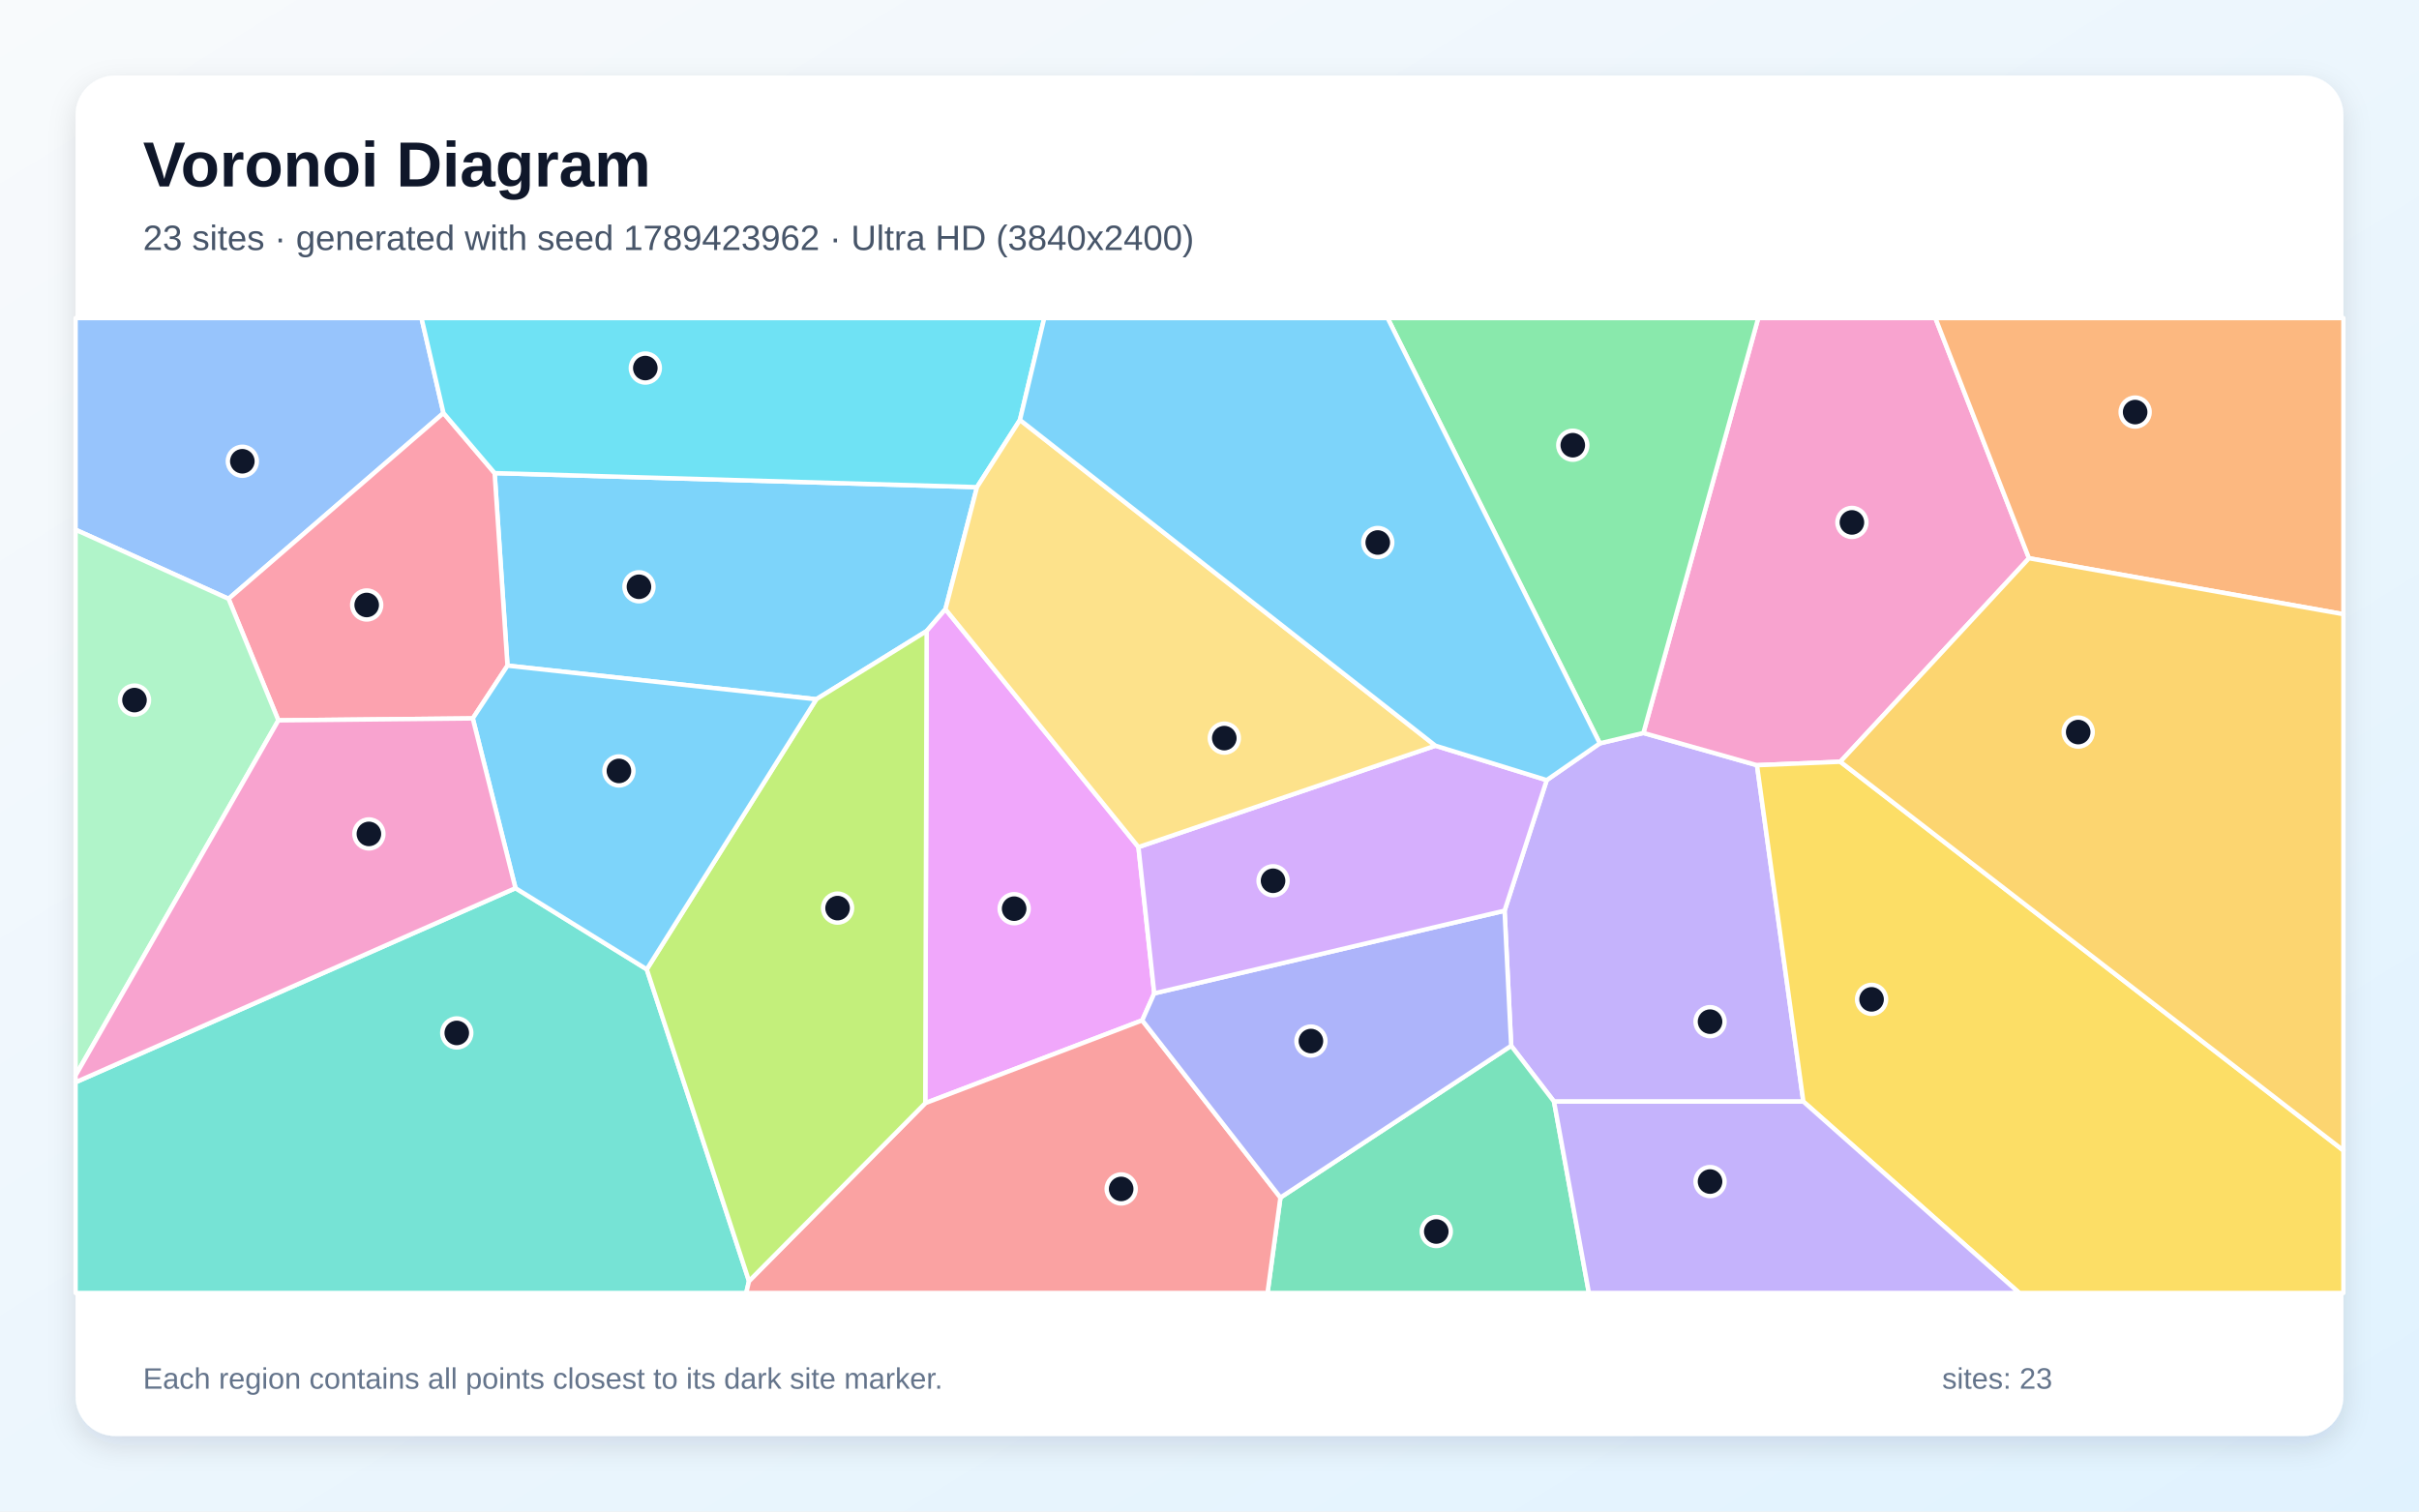
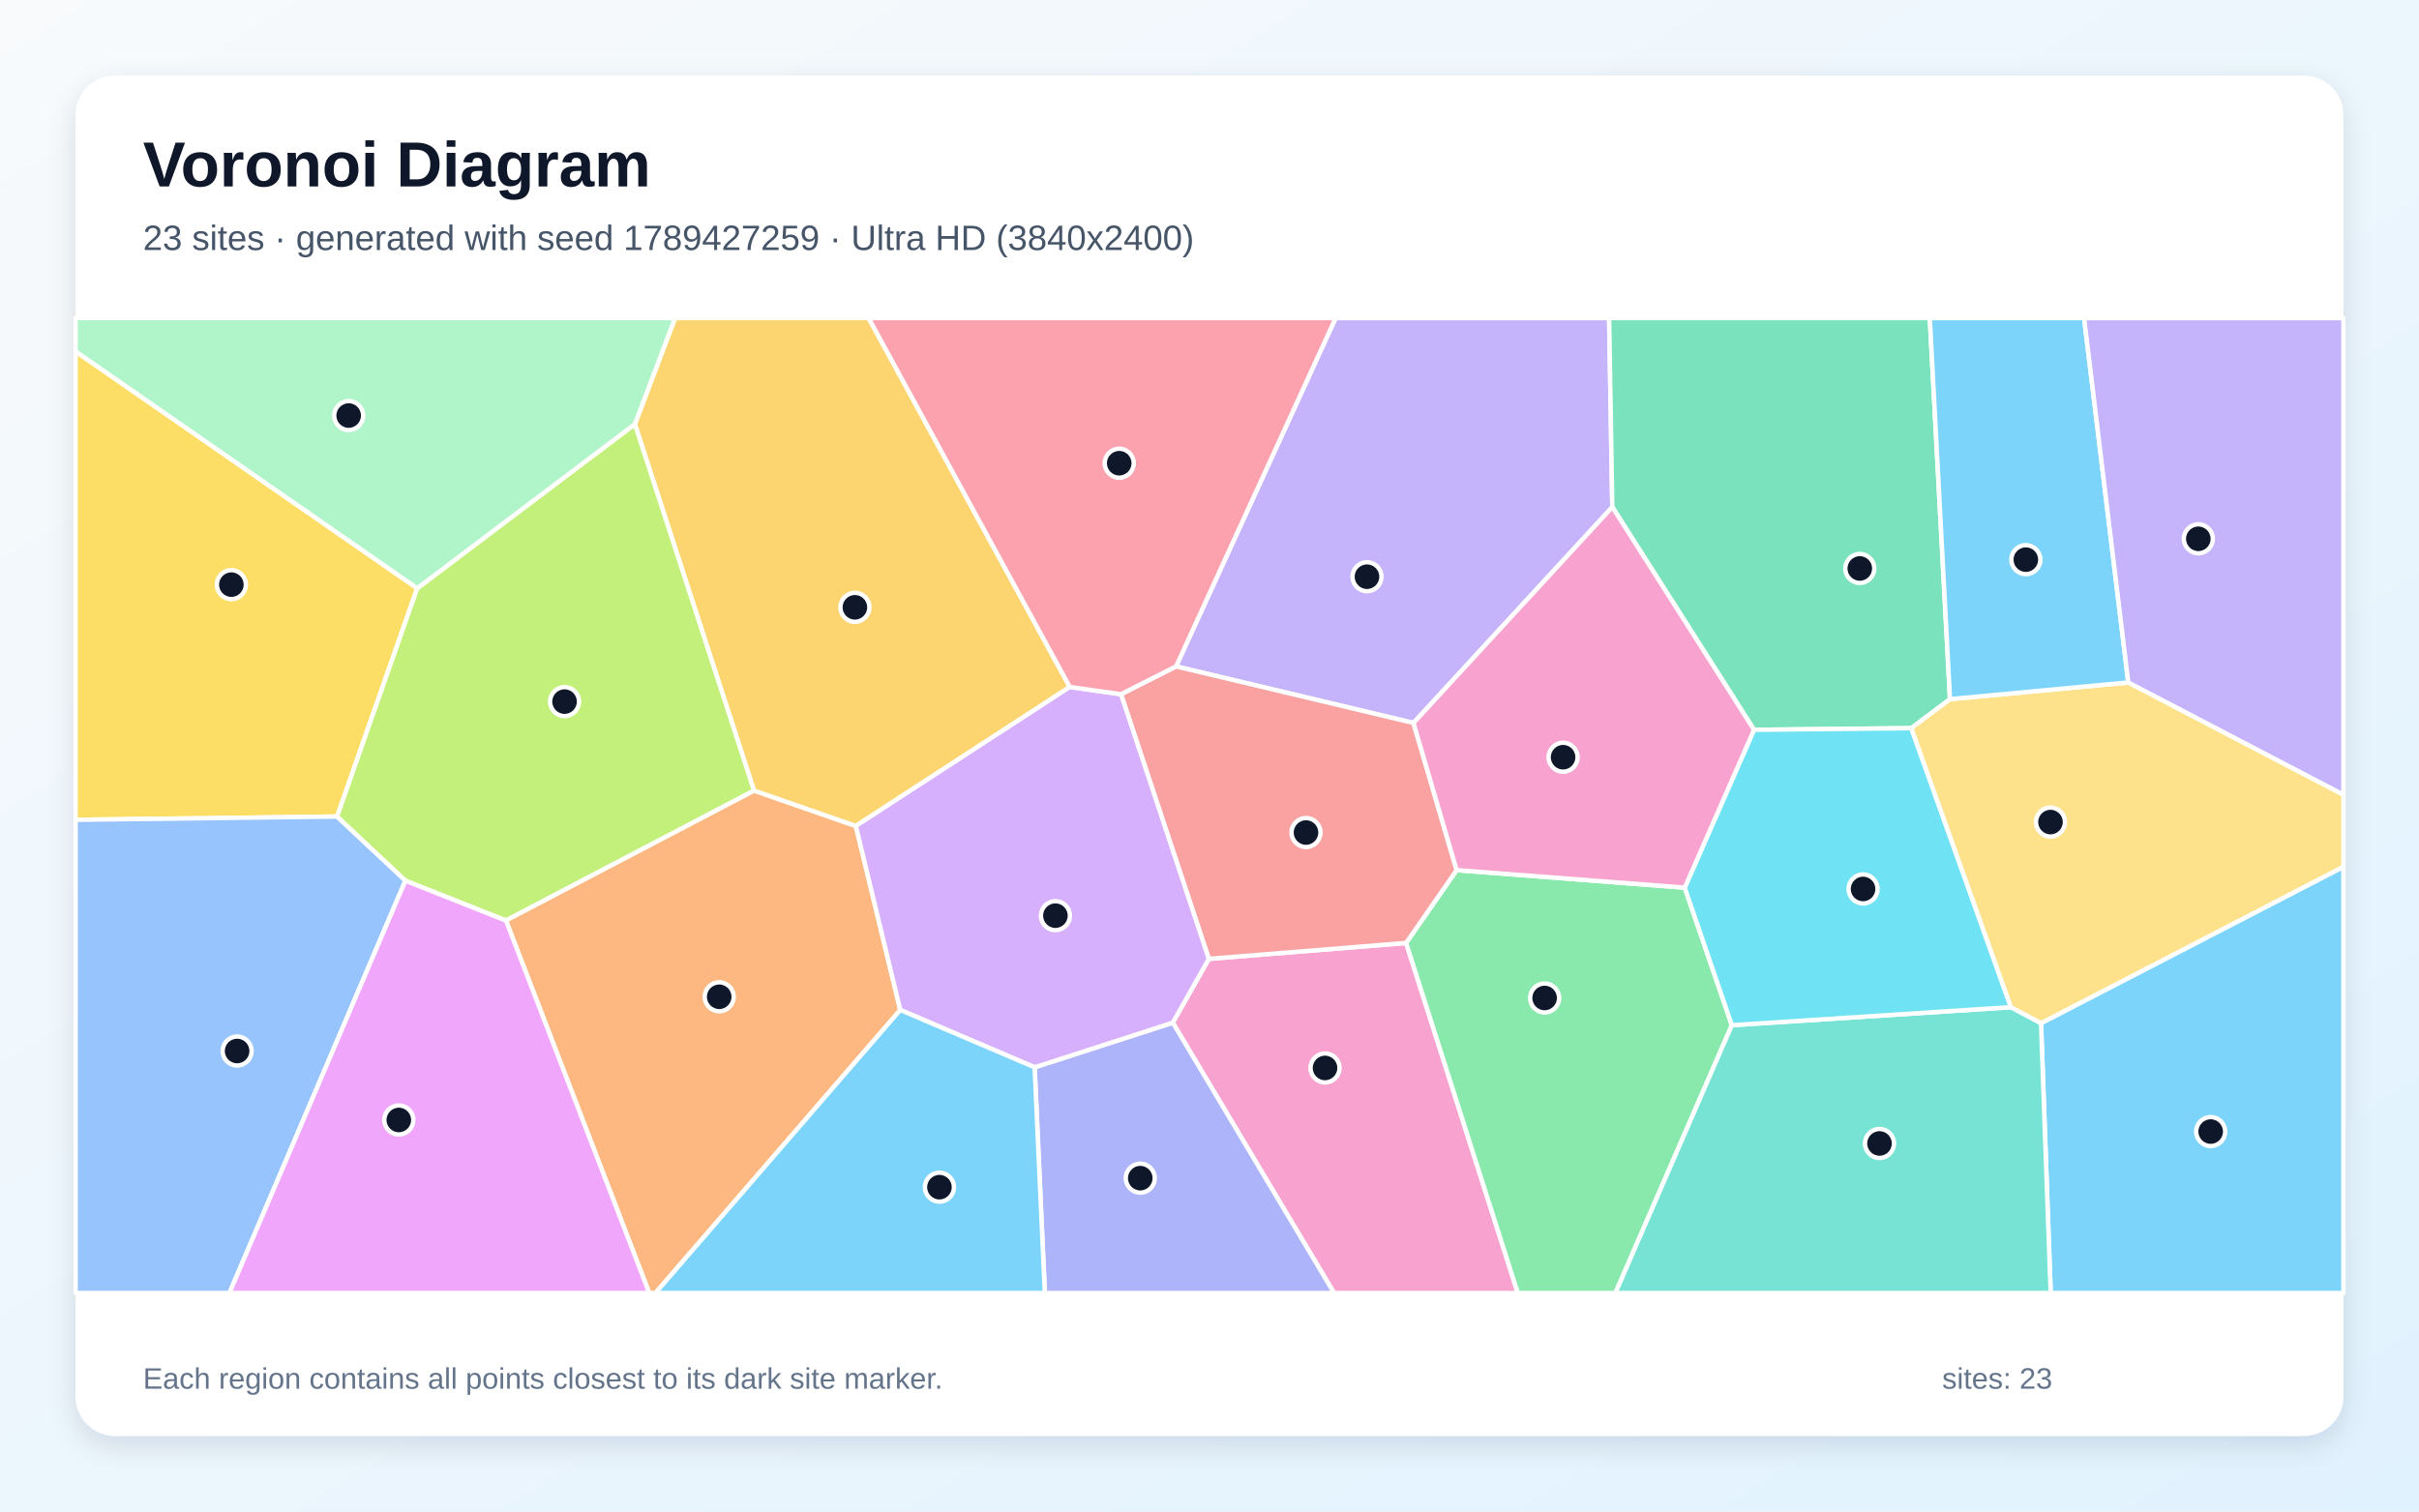
<svg xmlns="http://www.w3.org/2000/svg" width="3840" height="2400" viewBox="0 0 3840 2400" role="img" aria-labelledby="title description">
  <defs>
    <linearGradient id="background" x1="0" y1="0" x2="1" y2="1">
      <stop stop-color="#F8FAFC" />
      <stop offset="1" stop-color="#E0F2FE" />
    </linearGradient>
    <filter id="shadow" x="-5%" y="-5%" width="110%" height="110%">
      <feDropShadow dx="0" dy="15" stdDeviation="22" flood-color="#0F172A" flood-opacity=".12" />
    </filter>
  </defs>
  <rect width="3840" height="2400" fill="url(#background)" />
  <rect x="120" y="120" width="3600" height="2160" rx="63" fill="#FFFFFF" filter="url(#shadow)" />
  <g font-family="Arial, sans-serif">
    <text x="227" y="296" font-size="101" font-weight="700" fill="#0F172A">Voronoi Diagram</text>
-     <text x="227" y="397" font-size="56" fill="#475569">23 sites · generated with seed 1789423962 · Ultra HD (3840x2400)</text>
+     <text x="227" y="397" font-size="56" fill="#475569">23 sites · generated with seed 1789427259 · Ultra HD (3840x2400)</text>
  </g>
  <g stroke="#FFFFFF" stroke-width="7" stroke-linejoin="round">
-     <polygon points="1550.9,773.5 1500.8,967.3 1471.0,1002.0 1295.8,1110.3 805.6,1056.9 785.2,751.2" fill="#38BDF8" fill-opacity="0.65" />
-     <polygon points="2466.9,1749.1 2398.9,1660.5 2388.4,1446.0 2455.3,1238.7 2539.6,1180.3 2608.8,1163.8 2789.1,1215.0 2862.7,1749.1" fill="#A78BFA" fill-opacity="0.65" />
-     <polygon points="3220.9,886.4 2921.4,1209.5 2789.1,1215.0 2608.8,1163.8 2791.1,505.0 3072.3,505.0" fill="#F472B6" fill-opacity="0.65" />
-     <polygon points="3220.9,886.4 3072.3,505.0 3720.0,505.0 3720.0,975.2" fill="#FB923C" fill-opacity="0.65" />
-     <polygon points="2862.7,1749.1 2789.1,1215.0 2921.4,1209.5 3720.0,1826.7 3720.0,2053.0 3205.5,2053.0" fill="#FACC15" fill-opacity="0.65" />
-     <polygon points="2608.8,1163.8 2539.6,1180.3 2202.7,505.0 2791.1,505.0" fill="#4ADE80" fill-opacity="0.65" />
-     <polygon points="120.0,1718.4 818.3,1410.2 1026.7,1539.1 1189.0,2034.1 1184.6,2053.0 120.0,2053.0" fill="#2DD4BF" fill-opacity="0.65" />
-     <polygon points="704.0,655.8 362.8,950.8 120.0,841.1 120.0,505.0 669.1,505.0" fill="#60A5FA" fill-opacity="0.65" />
-     <polygon points="1807.2,1345.0 1832.3,1577.3 1813.2,1620.1 1468.8,1751.6 1471.0,1002.0 1500.8,967.3" fill="#E879F9" fill-opacity="0.65" />
-     <polygon points="2032.6,1901.5 2398.9,1660.5 2466.9,1749.1 2522.3,2053.0 2012.1,2053.0" fill="#34D399" fill-opacity="0.65" />
-     <polygon points="1189.0,2034.1 1468.8,1751.6 1813.2,1620.1 2032.6,1901.5 2012.1,2053.0 1184.6,2053.0" fill="#F87171" fill-opacity="0.65" />
-     <polygon points="1813.2,1620.1 1832.3,1577.3 2388.4,1446.0 2398.9,1660.5 2032.6,1901.5" fill="#818CF8" fill-opacity="0.65" />
-     <polygon points="2921.4,1209.5 3220.9,886.4 3720.0,975.2 3720.0,1826.7" fill="#FBBF24" fill-opacity="0.65" />
-     <polygon points="1189.0,2034.1 1026.7,1539.1 1295.8,1110.3 1471.0,1002.0 1468.8,1751.6" fill="#A3E635" fill-opacity="0.65" />
-     <polygon points="1832.3,1577.3 1807.2,1345.0 2278.6,1184.0 2455.3,1238.7 2388.4,1446.0" fill="#C084FC" fill-opacity="0.65" />
-     <polygon points="750.5,1140.7 441.9,1143.8 362.8,950.8 704.0,655.8 785.2,751.2 805.6,1056.9" fill="#FB7185" fill-opacity="0.65" />
-     <polygon points="1619.1,666.8 1550.9,773.5 785.2,751.2 704.0,655.8 669.1,505.0 1657.7,505.0" fill="#22D3EE" fill-opacity="0.65" />
-     <polygon points="441.9,1143.8 120.0,1707.6 120.0,841.1 362.8,950.8" fill="#86EFAC" fill-opacity="0.65" />
-     <polygon points="2278.6,1184.0 1807.2,1345.0 1500.8,967.3 1550.9,773.5 1619.1,666.8" fill="#FCD34D" fill-opacity="0.65" />
-     <polygon points="1026.7,1539.1 818.3,1410.2 750.5,1140.7 805.6,1056.9 1295.8,1110.3" fill="#38BDF8" fill-opacity="0.65" />
-     <polygon points="2539.6,1180.3 2455.3,1238.7 2278.6,1184.0 1619.1,666.8 1657.7,505.0 2202.7,505.0" fill="#38BDF8" fill-opacity="0.65" />
-     <polygon points="2466.9,1749.1 2862.7,1749.1 3205.5,2053.0 2522.3,2053.0" fill="#A78BFA" fill-opacity="0.65" />
-     <polygon points="818.3,1410.2 120.0,1718.4 120.0,1707.6 441.9,1143.8 750.5,1140.7" fill="#F472B6" fill-opacity="0.65" />
+     <polygon points="3240.0,1624.6 3720.0,1376.2 3720.0,2053.0 3255.3,2053.0" fill="#38BDF8" fill-opacity="0.65" />
+     <polygon points="2559.4,805.1 2243.8,1147.9 1866.9,1058.1 2120.2,505.0 2554.4,505.0" fill="#A78BFA" fill-opacity="0.65" />
+     <polygon points="1861.7,1623.8 1918.9,1522.5 2232.1,1497.2 2409.4,2053.0 2117.7,2053.0" fill="#F472B6" fill-opacity="0.65" />
+     <polygon points="803.1,1461.4 1196.9,1255.2 1358.6,1311.5 1429.1,1603.6 1040.5,2053.0 1030.6,2053.0" fill="#FB923C" fill-opacity="0.65" />
+     <polygon points="662.3,934.1 535.1,1296.5 120.0,1301.7 120.0,557.9" fill="#FACC15" fill-opacity="0.65" />
+     <polygon points="2232.1,1497.2 2312.3,1381.6 2674.4,1409.4 2749.2,1627.8 2564.4,2053.0 2409.4,2053.0" fill="#4ADE80" fill-opacity="0.65" />
+     <polygon points="2749.2,1627.8 3192.2,1599.2 3240.0,1624.6 3255.3,2053.0 2564.4,2053.0" fill="#2DD4BF" fill-opacity="0.65" />
+     <polygon points="120.0,1301.7 535.1,1296.5 643.6,1398.2 364.2,2053.0 120.0,2053.0" fill="#60A5FA" fill-opacity="0.65" />
+     <polygon points="643.6,1398.2 803.1,1461.4 1030.6,2053.0 364.2,2053.0" fill="#E879F9" fill-opacity="0.65" />
+     <polygon points="3095.5,1110.1 3034.1,1156.2 2784.4,1158.8 2559.4,805.1 2554.4,505.0 3063.4,505.0" fill="#34D399" fill-opacity="0.65" />
+     <polygon points="2312.3,1381.6 2232.1,1497.2 1918.9,1522.5 1779.5,1102.3 1866.9,1058.1 2243.8,1147.9" fill="#F87171" fill-opacity="0.65" />
+     <polygon points="1642.4,1694.7 1861.7,1623.8 2117.7,2053.0 1658.6,2053.0" fill="#818CF8" fill-opacity="0.65" />
+     <polygon points="1698.2,1090.8 1358.6,1311.5 1196.9,1255.2 1007.8,673.4 1071.6,505.0 1378.9,505.0" fill="#FBBF24" fill-opacity="0.65" />
+     <polygon points="1007.8,673.4 1196.9,1255.2 803.1,1461.4 643.6,1398.2 535.1,1296.5 662.3,934.1" fill="#A3E635" fill-opacity="0.65" />
+     <polygon points="1642.4,1694.7 1429.1,1603.6 1358.6,1311.5 1698.2,1090.8 1779.5,1102.3 1918.9,1522.5 1861.7,1623.8" fill="#C084FC" fill-opacity="0.65" />
+     <polygon points="1779.5,1102.3 1698.2,1090.8 1378.9,505.0 2120.2,505.0 1866.9,1058.1" fill="#FB7185" fill-opacity="0.65" />
+     <polygon points="3192.2,1599.2 2749.2,1627.8 2674.4,1409.4 2784.4,1158.8 3034.1,1156.2" fill="#22D3EE" fill-opacity="0.65" />
+     <polygon points="1007.8,673.4 662.3,934.1 120.0,557.9 120.0,505.0 1071.6,505.0" fill="#86EFAC" fill-opacity="0.65" />
+     <polygon points="3192.2,1599.2 3034.1,1156.2 3095.5,1110.1 3378.5,1083.6 3720.0,1261.8 3720.0,1376.2 3240.0,1624.6" fill="#FCD34D" fill-opacity="0.65" />
+     <polygon points="1429.1,1603.6 1642.4,1694.7 1658.6,2053.0 1040.5,2053.0" fill="#38BDF8" fill-opacity="0.65" />
+     <polygon points="3378.5,1083.6 3095.5,1110.1 3063.4,505.0 3308.4,505.0" fill="#38BDF8" fill-opacity="0.65" />
+     <polygon points="3378.5,1083.6 3308.4,505.0 3720.0,505.0 3720.0,1261.8" fill="#A78BFA" fill-opacity="0.65" />
+     <polygon points="2784.4,1158.8 2674.4,1409.4 2312.3,1381.6 2243.8,1147.9 2559.4,805.1" fill="#F472B6" fill-opacity="0.65" />
  </g>
  <g>
-     <circle cx="1014.3" cy="931.7" r="23" fill="#0F172A" stroke="#FFFFFF" stroke-width="7" />
-     <circle cx="2714.6" cy="1622.2" r="23" fill="#0F172A" stroke="#FFFFFF" stroke-width="7" />
-     <circle cx="2939.8" cy="829.5" r="23" fill="#0F172A" stroke="#FFFFFF" stroke-width="7" />
-     <circle cx="3389.4" cy="654.3" r="23" fill="#0F172A" stroke="#FFFFFF" stroke-width="7" />
-     <circle cx="2971.0" cy="1586.8" r="23" fill="#0F172A" stroke="#FFFFFF" stroke-width="7" />
-     <circle cx="2496.7" cy="706.9" r="23" fill="#0F172A" stroke="#FFFFFF" stroke-width="7" />
-     <circle cx="725.1" cy="1640.1" r="23" fill="#0F172A" stroke="#FFFFFF" stroke-width="7" />
-     <circle cx="384.7" cy="732.4" r="23" fill="#0F172A" stroke="#FFFFFF" stroke-width="7" />
-     <circle cx="1609.9" cy="1442.8" r="23" fill="#0F172A" stroke="#FFFFFF" stroke-width="7" />
-     <circle cx="2280.0" cy="1955.4" r="23" fill="#0F172A" stroke="#FFFFFF" stroke-width="7" />
-     <circle cx="1779.8" cy="1887.8" r="23" fill="#0F172A" stroke="#FFFFFF" stroke-width="7" />
-     <circle cx="2081.0" cy="1653.0" r="23" fill="#0F172A" stroke="#FFFFFF" stroke-width="7" />
-     <circle cx="3299.0" cy="1162.4" r="23" fill="#0F172A" stroke="#FFFFFF" stroke-width="7" />
-     <circle cx="1329.6" cy="1441.9" r="23" fill="#0F172A" stroke="#FFFFFF" stroke-width="7" />
-     <circle cx="2020.9" cy="1398.5" r="23" fill="#0F172A" stroke="#FFFFFF" stroke-width="7" />
-     <circle cx="582.1" cy="960.6" r="23" fill="#0F172A" stroke="#FFFFFF" stroke-width="7" />
-     <circle cx="1024.4" cy="584.4" r="23" fill="#0F172A" stroke="#FFFFFF" stroke-width="7" />
-     <circle cx="213.5" cy="1111.6" r="23" fill="#0F172A" stroke="#FFFFFF" stroke-width="7" />
-     <circle cx="1943.5" cy="1172.0" r="23" fill="#0F172A" stroke="#FFFFFF" stroke-width="7" />
-     <circle cx="982.5" cy="1224.1" r="23" fill="#0F172A" stroke="#FFFFFF" stroke-width="7" />
-     <circle cx="2187.1" cy="861.4" r="23" fill="#0F172A" stroke="#FFFFFF" stroke-width="7" />
-     <circle cx="2714.6" cy="1876.1" r="23" fill="#0F172A" stroke="#FFFFFF" stroke-width="7" />
-     <circle cx="585.6" cy="1324.1" r="23" fill="#0F172A" stroke="#FFFFFF" stroke-width="7" />
+     <circle cx="3509.3" cy="1796.7" r="23" fill="#0F172A" stroke="#FFFFFF" stroke-width="7" />
+     <circle cx="2170.0" cy="915.7" r="23" fill="#0F172A" stroke="#FFFFFF" stroke-width="7" />
+     <circle cx="2103.4" cy="1695.7" r="23" fill="#0F172A" stroke="#FFFFFF" stroke-width="7" />
+     <circle cx="1141.7" cy="1582.7" r="23" fill="#0F172A" stroke="#FFFFFF" stroke-width="7" />
+     <circle cx="367.3" cy="928.3" r="23" fill="#0F172A" stroke="#FFFFFF" stroke-width="7" />
+     <circle cx="2452.0" cy="1584.6" r="23" fill="#0F172A" stroke="#FFFFFF" stroke-width="7" />
+     <circle cx="2983.6" cy="1815.6" r="23" fill="#0F172A" stroke="#FFFFFF" stroke-width="7" />
+     <circle cx="376.4" cy="1668.8" r="23" fill="#0F172A" stroke="#FFFFFF" stroke-width="7" />
+     <circle cx="633.1" cy="1778.3" r="23" fill="#0F172A" stroke="#FFFFFF" stroke-width="7" />
+     <circle cx="2952.3" cy="902.6" r="23" fill="#0F172A" stroke="#FFFFFF" stroke-width="7" />
+     <circle cx="2073.2" cy="1321.9" r="23" fill="#0F172A" stroke="#FFFFFF" stroke-width="7" />
+     <circle cx="1810.1" cy="1870.7" r="23" fill="#0F172A" stroke="#FFFFFF" stroke-width="7" />
+     <circle cx="1357.1" cy="964.3" r="23" fill="#0F172A" stroke="#FFFFFF" stroke-width="7" />
+     <circle cx="896.2" cy="1114.0" r="23" fill="#0F172A" stroke="#FFFFFF" stroke-width="7" />
+     <circle cx="1675.4" cy="1453.9" r="23" fill="#0F172A" stroke="#FFFFFF" stroke-width="7" />
+     <circle cx="1776.7" cy="735.5" r="23" fill="#0F172A" stroke="#FFFFFF" stroke-width="7" />
+     <circle cx="2957.5" cy="1411.5" r="23" fill="#0F172A" stroke="#FFFFFF" stroke-width="7" />
+     <circle cx="553.5" cy="659.8" r="23" fill="#0F172A" stroke="#FFFFFF" stroke-width="7" />
+     <circle cx="3255.0" cy="1305.3" r="23" fill="#0F172A" stroke="#FFFFFF" stroke-width="7" />
+     <circle cx="1491.3" cy="1885.0" r="23" fill="#0F172A" stroke="#FFFFFF" stroke-width="7" />
+     <circle cx="3215.9" cy="888.6" r="23" fill="#0F172A" stroke="#FFFFFF" stroke-width="7" />
+     <circle cx="3489.7" cy="855.5" r="23" fill="#0F172A" stroke="#FFFFFF" stroke-width="7" />
+     <circle cx="2481.3" cy="1202.3" r="23" fill="#0F172A" stroke="#FFFFFF" stroke-width="7" />
  </g>
  <g font-family="Arial, sans-serif" font-size="47" fill="#64748B">
    <text x="227" y="2205">Each region contains all points closest to its dark site marker.</text>
    <text x="3083" y="2205">sites: 23</text>
  </g>
</svg>
